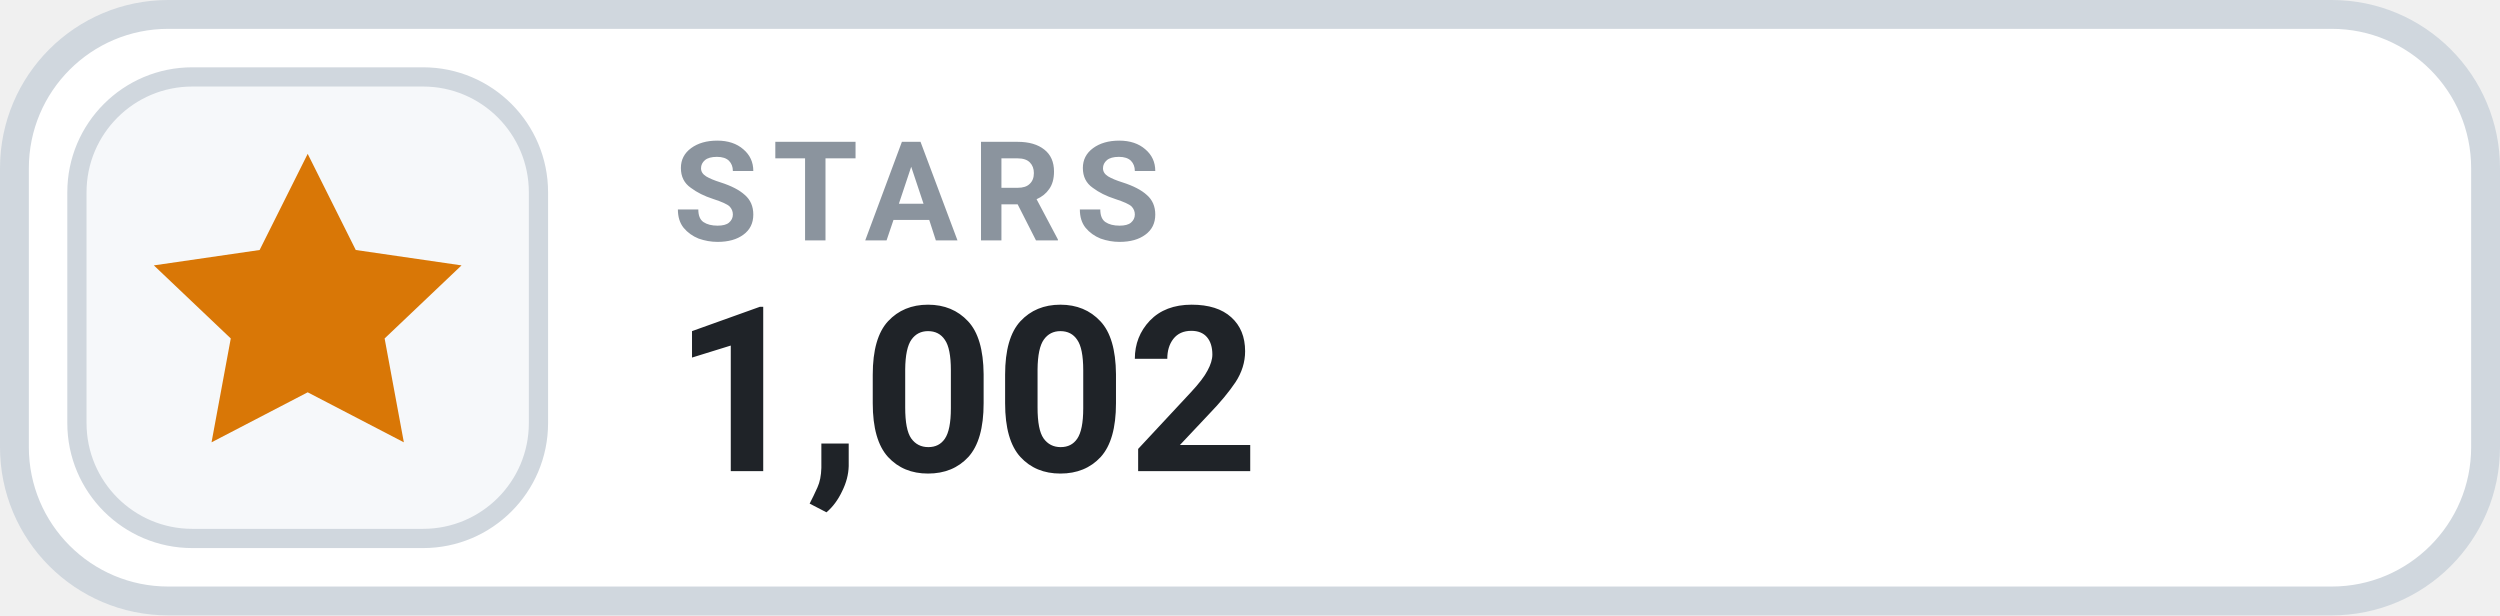
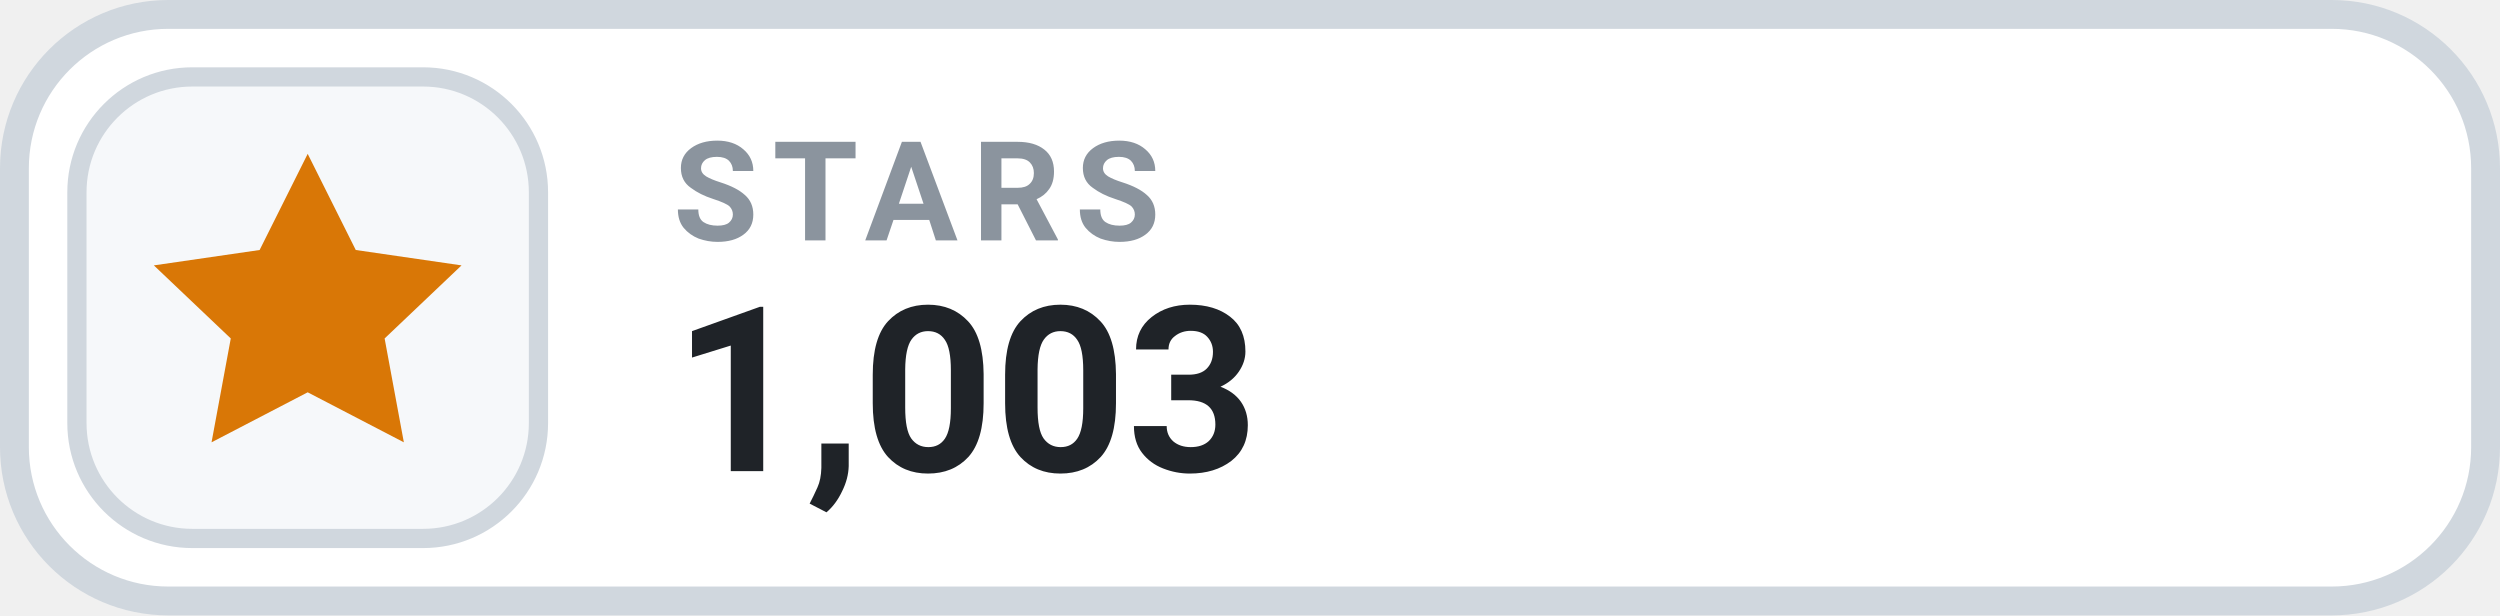
- <svg xmlns="http://www.w3.org/2000/svg" width="130" height="32" viewBox="0 0 130 32" role="img" aria-label="STARS 1,002">
+ <svg xmlns="http://www.w3.org/2000/svg" width="130" height="32" viewBox="0 0 130 32" role="img" aria-label="STARS 1,003">
  <rect x=".75" y=".75" width="128.5" height="30.5" rx="8" fill="#FFFFFF" stroke="#D0D7DE" stroke-width="1.5" />
  <rect x="4" y="4" width="24" height="24" rx="6" fill="#F6F8FA" stroke="#D0D7DE" stroke-width="1" />
  <g transform="translate(16 16)" style="color:#D97706;">
    <path d="M0 -8 l2.5 5 5.5 .8 -4 3.8 1 5.4 -5 -2.6 -5 2.6 1 -5.4 -4 -3.8 5.5 -.8 Z" fill="currentColor" />
  </g>
  <text x="35" y="12.5" fill="#8B949E" font-family="-apple-system,BlinkMacSystemFont,'Segoe UI',Roboto,Helvetica,Arial,sans-serif" font-size="7.2" font-weight="700" letter-spacing=".75">STARS</text>
-   <text x="35" y="24.5" fill="#1F2328" font-family="-apple-system,BlinkMacSystemFont,'Segoe UI',Roboto,Helvetica,Arial,sans-serif" font-size="12" font-weight="700">1,002</text>
+   <text x="35" y="24.5" fill="#1F2328" font-family="-apple-system,BlinkMacSystemFont,'Segoe UI',Roboto,Helvetica,Arial,sans-serif" font-size="12" font-weight="700">1,003</text>
</svg>
